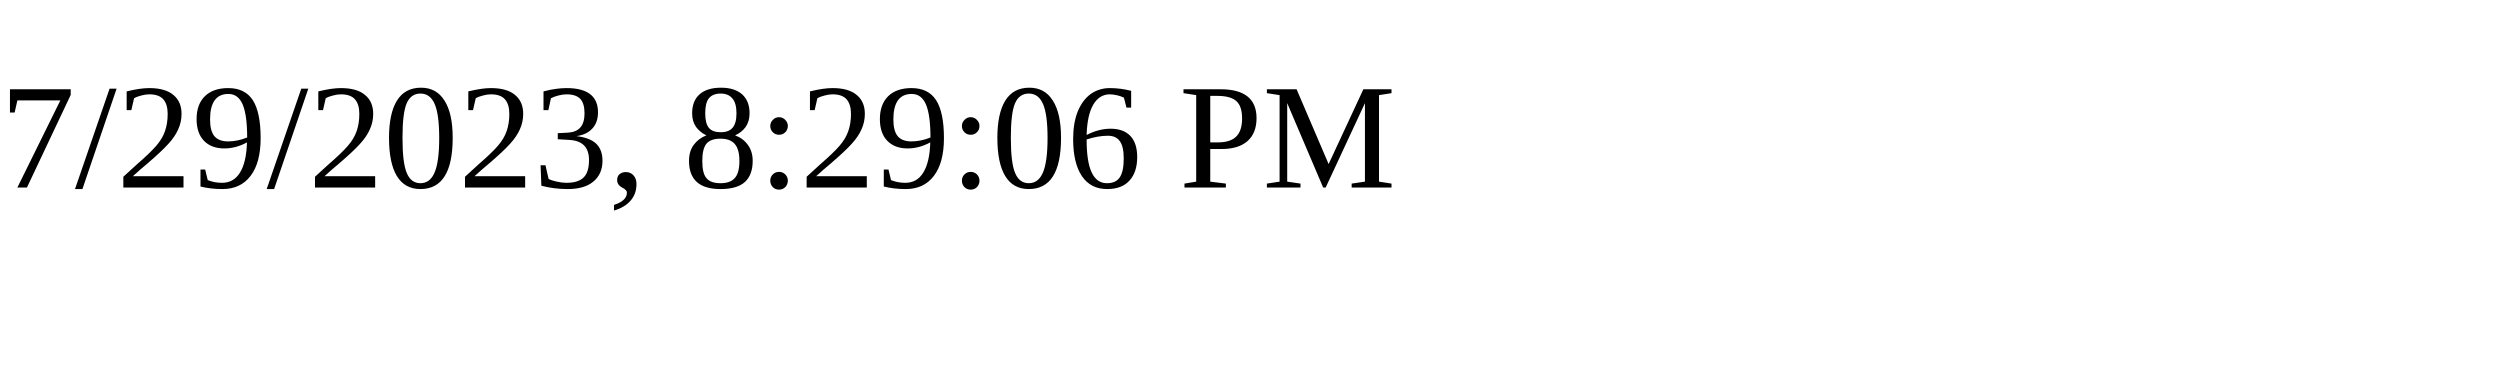
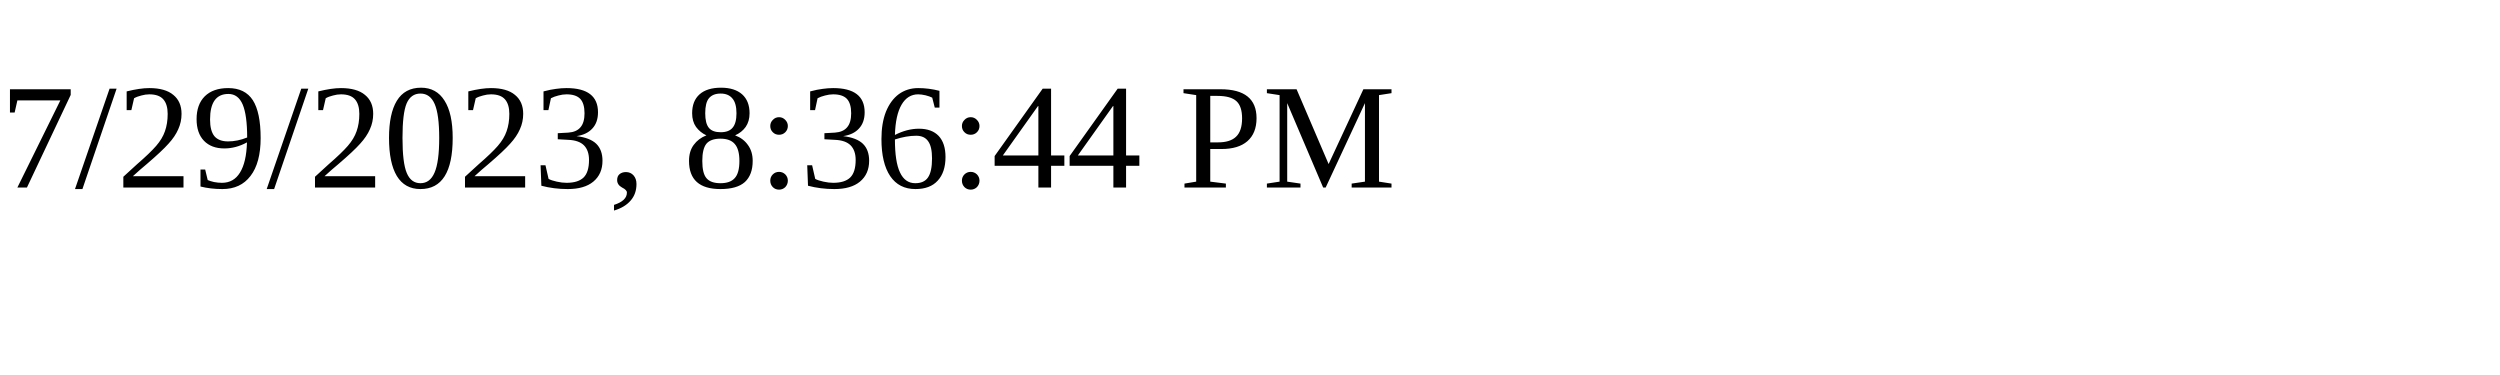
<svg xmlns="http://www.w3.org/2000/svg" height="30" width="200">
-   <text x="0" y="15">7/29/2023, 8:29:06 PM</text>
+   <text x="0" y="15">7/29/2023, 8:36:44 PM</text>
</svg>
